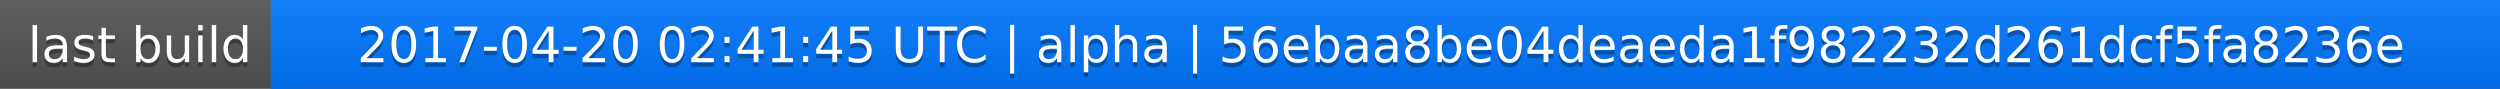
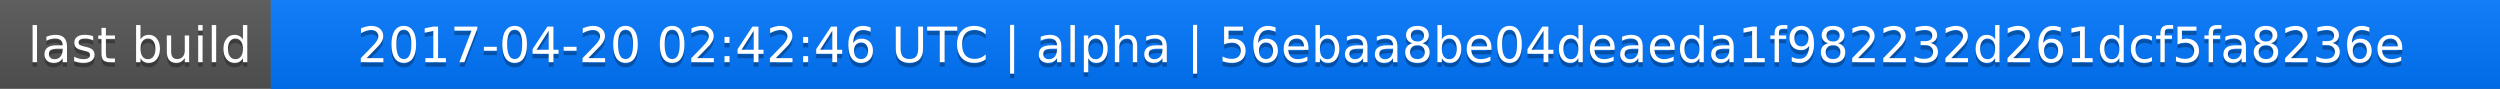
<svg xmlns="http://www.w3.org/2000/svg" width="563" height="20">
  <linearGradient id="a" x2="0" y2="100%">
    <stop offset="0" stop-color="#bbb" stop-opacity=".1" />
    <stop offset="1" stop-opacity=".1" />
  </linearGradient>
  <rect rx="0" width="563" height="20" fill="#555" />
  <rect rx="0" x="61" width="502" height="20" fill="#07f" />
  <path fill="#07f" d="M61 0h4v20h-4z" />
  <rect rx="0" width="563" height="20" fill="url(#a)" />
  <g fill="#fff" text-anchor="middle" font-family="DejaVu Sans,Verdana,Geneva,sans-serif" font-size="11">
    <text x="31.5" y="15" fill="#010101" fill-opacity=".3">last build</text>
    <text x="31.5" y="14">last build</text>
-     <text x="311" y="15" fill="#010101" fill-opacity=".3">2017-04-20 02:41:45 UTC | alpha | 56ebaa8be04deaeda1f982232d261dcf5fa8236e</text>
-     <text x="311" y="14">2017-04-20 02:41:45 UTC | alpha | 56ebaa8be04deaeda1f982232d261dcf5fa8236e</text>
+     <text x="311" y="15" fill="#010101" fill-opacity=".3">2017-04-20 02:42:46 UTC | alpha | 56ebaa8be04deaeda1f982232d261dcf5fa8236e</text>
+     <text x="311" y="14">2017-04-20 02:42:46 UTC | alpha | 56ebaa8be04deaeda1f982232d261dcf5fa8236e</text>
  </g>
</svg>
